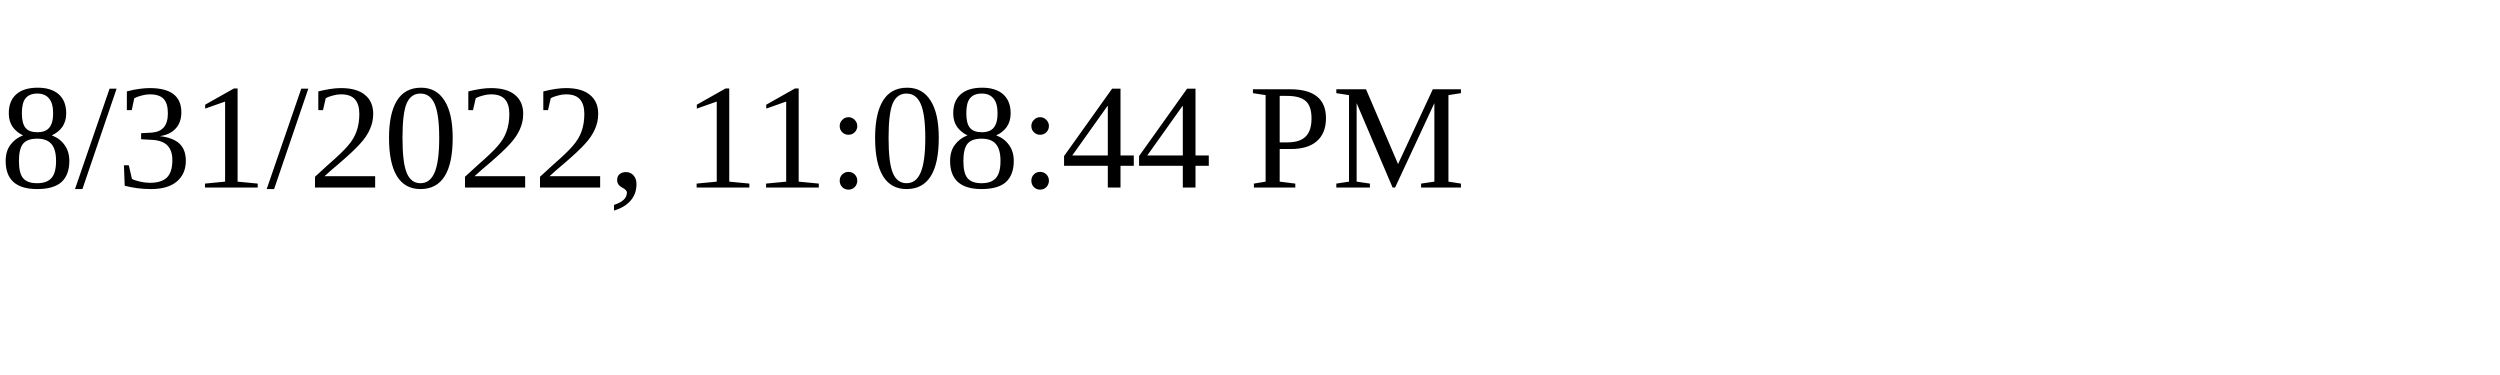
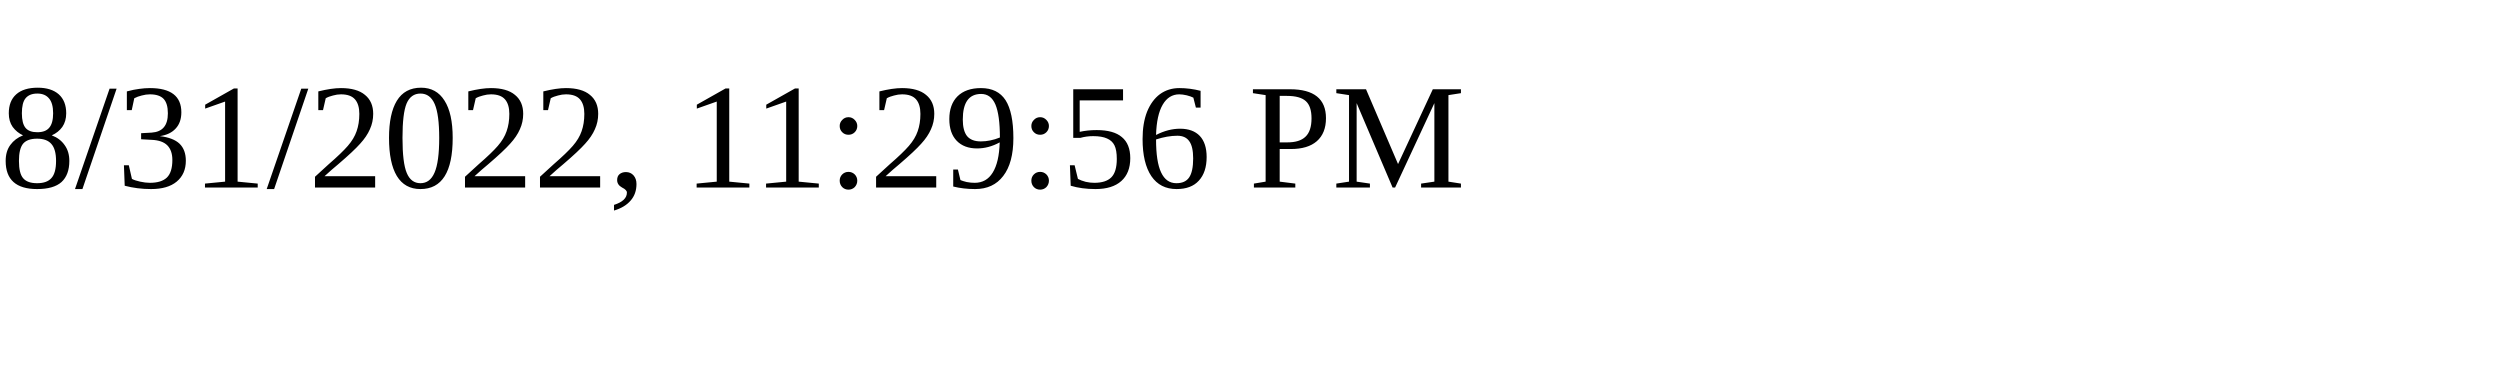
<svg xmlns="http://www.w3.org/2000/svg" height="30" width="200">
-   <text x="0" y="15">8/31/2022, 11:08:44 PM</text>
+   <text x="0" y="15">8/31/2022, 11:29:56 PM</text>
</svg>
